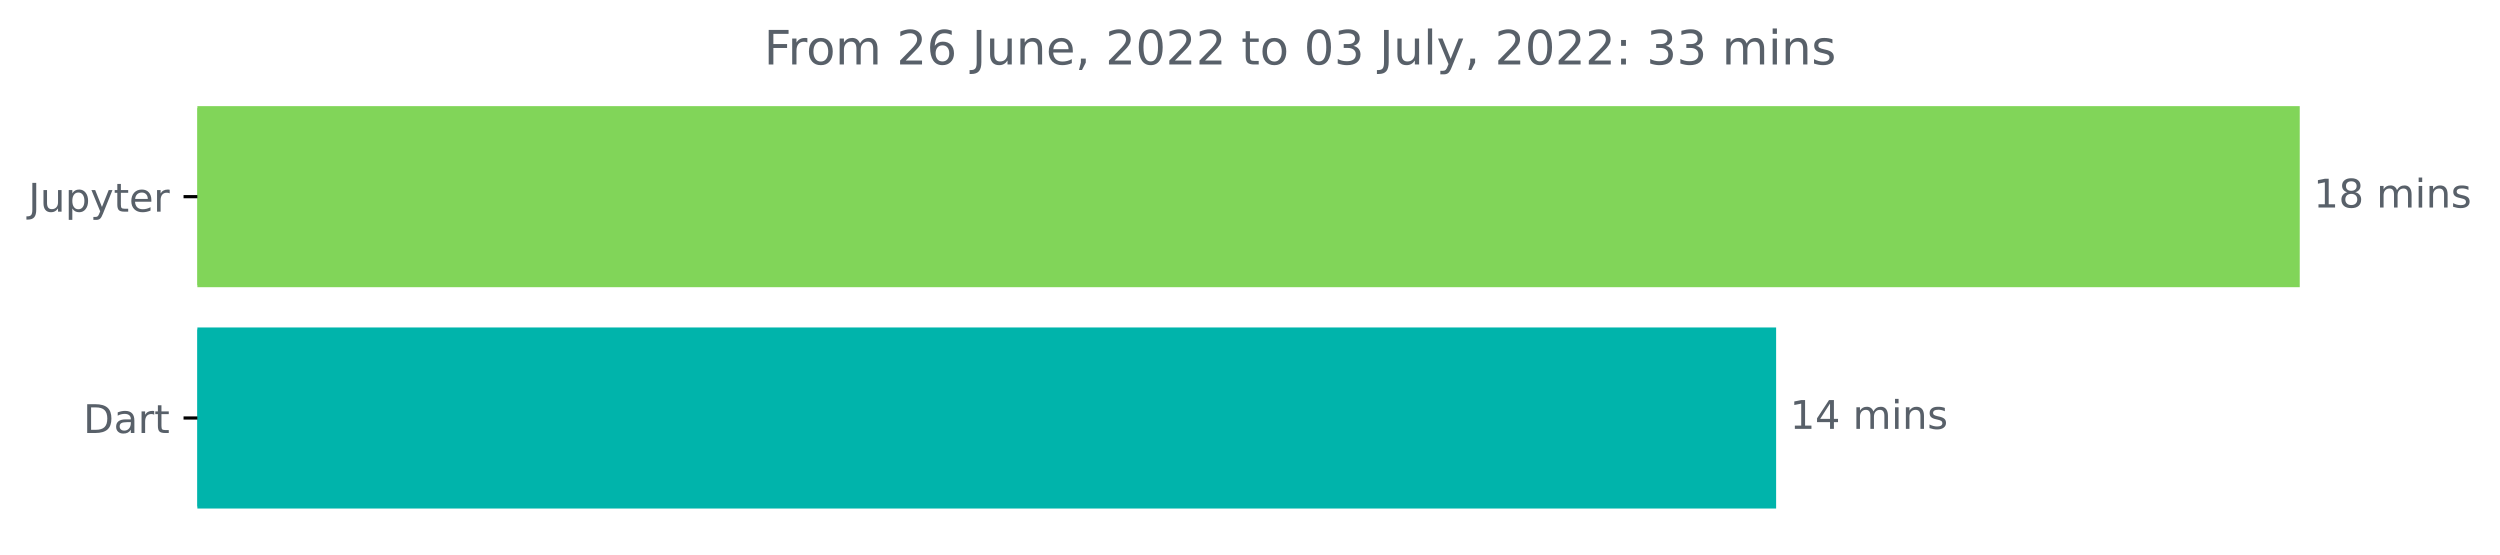
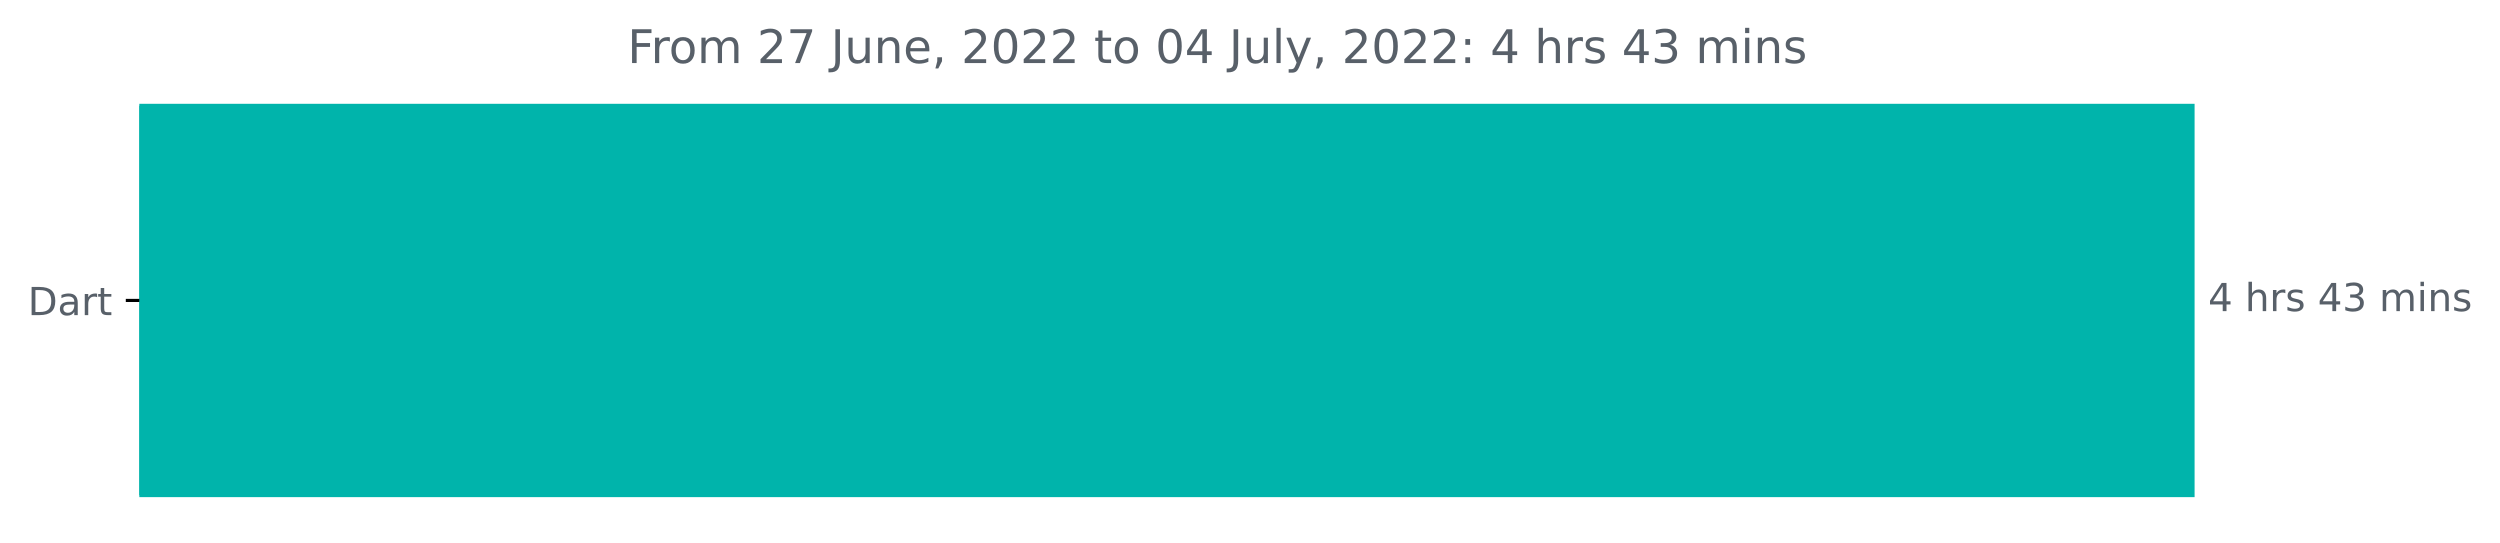
- <svg xmlns="http://www.w3.org/2000/svg" xmlns:xlink="http://www.w3.org/1999/xlink" width="632.536pt" height="140.398pt" viewBox="0 0 632.536 140.398" version="1.1">
+ <svg xmlns="http://www.w3.org/2000/svg" xmlns:xlink="http://www.w3.org/1999/xlink" width="647.033pt" height="140.398pt" viewBox="0 0 647.033 140.398" version="1.1">
  <defs>
    <style type="text/css">*{stroke-linejoin: round; stroke-linecap: butt}</style>
  </defs>
  <g id="figure_1">
    <g id="patch_1">
-       <path d="M 0 140.398  L 632.536 140.398  L 632.536 0  L 0 0  L 0 140.398  z " style="fill: none" />
+       <path d="M 0 140.398  L 647.033 140.398  L 647.033 0  L 0 0  L 0 140.398  z " style="fill: none" />
    </g>
    <g id="axes_1">
      <g id="patch_2">
-         <path d="M 49.939 27.358  L 581.368 27.358  L 581.368 72.158  L 49.939 72.158  z " clip-path="url(#p227ee4bae8)" style="fill: #81d559; stroke: #81d559; stroke-linejoin: miter" />
-       </g>
-       <g id="patch_3">
-         <path d="M 49.939 83.358  L 448.883 83.358  L 448.883 128.158  L 49.939 128.158  z " clip-path="url(#p227ee4bae8)" style="fill: #00b4ab; stroke: #00b4ab; stroke-linejoin: miter" />
+         <path d="M 36.059 27.358  L 567.488 27.358  L 567.488 128.158  L 36.059 128.158  z " clip-path="url(#p42a7e3952e)" style="fill: #00b4ab; stroke: #00b4ab; stroke-linejoin: miter" />
      </g>
      <g id="matplotlib.axis_1" />
      <g id="matplotlib.axis_2">
        <g id="ytick_1">
          <g id="line2d_1">
            <defs>
-               <path id="m4ffb32aeb0" d="M 0 0  L -3.5 0  " style="stroke: #000000; stroke-width: 0.8" />
+               <path id="m9ff0ad13bc" d="M 0 0  L -3.5 0  " style="stroke: #000000; stroke-width: 0.8" />
            </defs>
            <g>
-               <use xlink:href="#m4ffb32aeb0" x="49.939" y="49.758" style="stroke: #000000; stroke-width: 0.8" />
+               <use xlink:href="#m9ff0ad13bc" x="36.059" y="77.758" style="stroke: #000000; stroke-width: 0.8" />
            </g>
          </g>
          <g id="text_1">
-             <g style="fill: #586069" transform="translate(7.2 53.55734)scale(0.1 -0.1)">
-               <defs>
-                 <path id="DejaVuSans-4a" d="M 628 4666  L 1259 4666  L 1259 325  Q 1259 -519 939 -900  Q 619 -1281 -91 -1281  L -331 -1281  L -331 -750  L -134 -750  Q 284 -750 456 -515  Q 628 -281 628 325  L 628 4666  z " transform="scale(0.015625)" />
-                 <path id="DejaVuSans-75" d="M 544 1381  L 544 3500  L 1119 3500  L 1119 1403  Q 1119 906 1312 657  Q 1506 409 1894 409  Q 2359 409 2629 706  Q 2900 1003 2900 1516  L 2900 3500  L 3475 3500  L 3475 0  L 2900 0  L 2900 538  Q 2691 219 2414 64  Q 2138 -91 1772 -91  Q 1169 -91 856 284  Q 544 659 544 1381  z M 1991 3584  L 1991 3584  z " transform="scale(0.015625)" />
-                 <path id="DejaVuSans-70" d="M 1159 525  L 1159 -1331  L 581 -1331  L 581 3500  L 1159 3500  L 1159 2969  Q 1341 3281 1617 3432  Q 1894 3584 2278 3584  Q 2916 3584 3314 3078  Q 3713 2572 3713 1747  Q 3713 922 3314 415  Q 2916 -91 2278 -91  Q 1894 -91 1617 61  Q 1341 213 1159 525  z M 3116 1747  Q 3116 2381 2855 2742  Q 2594 3103 2138 3103  Q 1681 3103 1420 2742  Q 1159 2381 1159 1747  Q 1159 1113 1420 752  Q 1681 391 2138 391  Q 2594 391 2855 752  Q 3116 1113 3116 1747  z " transform="scale(0.015625)" />
-                 <path id="DejaVuSans-79" d="M 2059 -325  Q 1816 -950 1584 -1140  Q 1353 -1331 966 -1331  L 506 -1331  L 506 -850  L 844 -850  Q 1081 -850 1212 -737  Q 1344 -625 1503 -206  L 1606 56  L 191 3500  L 800 3500  L 1894 763  L 2988 3500  L 3597 3500  L 2059 -325  z " transform="scale(0.015625)" />
-                 <path id="DejaVuSans-74" d="M 1172 4494  L 1172 3500  L 2356 3500  L 2356 3053  L 1172 3053  L 1172 1153  Q 1172 725 1289 603  Q 1406 481 1766 481  L 2356 481  L 2356 0  L 1766 0  Q 1100 0 847 248  Q 594 497 594 1153  L 594 3053  L 172 3053  L 172 3500  L 594 3500  L 594 4494  L 1172 4494  z " transform="scale(0.015625)" />
-                 <path id="DejaVuSans-65" d="M 3597 1894  L 3597 1613  L 953 1613  Q 991 1019 1311 708  Q 1631 397 2203 397  Q 2534 397 2845 478  Q 3156 559 3463 722  L 3463 178  Q 3153 47 2828 -22  Q 2503 -91 2169 -91  Q 1331 -91 842 396  Q 353 884 353 1716  Q 353 2575 817 3079  Q 1281 3584 2069 3584  Q 2775 3584 3186 3129  Q 3597 2675 3597 1894  z M 3022 2063  Q 3016 2534 2758 2815  Q 2500 3097 2075 3097  Q 1594 3097 1305 2825  Q 1016 2553 972 2059  L 3022 2063  z " transform="scale(0.015625)" />
-                 <path id="DejaVuSans-72" d="M 2631 2963  Q 2534 3019 2420 3045  Q 2306 3072 2169 3072  Q 1681 3072 1420 2755  Q 1159 2438 1159 1844  L 1159 0  L 581 0  L 581 3500  L 1159 3500  L 1159 2956  Q 1341 3275 1631 3429  Q 1922 3584 2338 3584  Q 2397 3584 2469 3576  Q 2541 3569 2628 3553  L 2631 2963  z " transform="scale(0.015625)" />
-               </defs>
-               <use xlink:href="#DejaVuSans-4a" />
-               <use xlink:href="#DejaVuSans-75" x="29.492" />
-               <use xlink:href="#DejaVuSans-70" x="92.871" />
-               <use xlink:href="#DejaVuSans-79" x="156.348" />
-               <use xlink:href="#DejaVuSans-74" x="215.527" />
-               <use xlink:href="#DejaVuSans-65" x="254.736" />
-               <use xlink:href="#DejaVuSans-72" x="316.26" />
-             </g>
-           </g>
-         </g>
-         <g id="ytick_2">
-           <g id="line2d_2">
-             <g>
-               <use xlink:href="#m4ffb32aeb0" x="49.939" y="105.758" style="stroke: #000000; stroke-width: 0.8" />
-             </g>
-           </g>
-           <g id="text_2">
-             <g style="fill: #586069" transform="translate(21.07969 109.5573)scale(0.1 -0.1)">
+             <g style="fill: #586069" transform="translate(7.2 81.55734)scale(0.1 -0.1)">
              <defs>
                <path id="DejaVuSans-44" d="M 1259 4147  L 1259 519  L 2022 519  Q 2988 519 3436 956  Q 3884 1394 3884 2338  Q 3884 3275 3436 3711  Q 2988 4147 2022 4147  L 1259 4147  z M 628 4666  L 1925 4666  Q 3281 4666 3915 4102  Q 4550 3538 4550 2338  Q 4550 1131 3912 565  Q 3275 0 1925 0  L 628 0  L 628 4666  z " transform="scale(0.015625)" />
                <path id="DejaVuSans-61" d="M 2194 1759  Q 1497 1759 1228 1600  Q 959 1441 959 1056  Q 959 750 1161 570  Q 1363 391 1709 391  Q 2188 391 2477 730  Q 2766 1069 2766 1631  L 2766 1759  L 2194 1759  z M 3341 1997  L 3341 0  L 2766 0  L 2766 531  Q 2569 213 2275 61  Q 1981 -91 1556 -91  Q 1019 -91 701 211  Q 384 513 384 1019  Q 384 1609 779 1909  Q 1175 2209 1959 2209  L 2766 2209  L 2766 2266  Q 2766 2663 2505 2880  Q 2244 3097 1772 3097  Q 1472 3097 1187 3025  Q 903 2953 641 2809  L 641 3341  Q 956 3463 1253 3523  Q 1550 3584 1831 3584  Q 2591 3584 2966 3190  Q 3341 2797 3341 1997  z " transform="scale(0.015625)" />
+                 <path id="DejaVuSans-72" d="M 2631 2963  Q 2534 3019 2420 3045  Q 2306 3072 2169 3072  Q 1681 3072 1420 2755  Q 1159 2438 1159 1844  L 1159 0  L 581 0  L 581 3500  L 1159 3500  L 1159 2956  Q 1341 3275 1631 3429  Q 1922 3584 2338 3584  Q 2397 3584 2469 3576  Q 2541 3569 2628 3553  L 2631 2963  z " transform="scale(0.015625)" />
+                 <path id="DejaVuSans-74" d="M 1172 4494  L 1172 3500  L 2356 3500  L 2356 3053  L 1172 3053  L 1172 1153  Q 1172 725 1289 603  Q 1406 481 1766 481  L 2356 481  L 2356 0  L 1766 0  Q 1100 0 847 248  Q 594 497 594 1153  L 594 3053  L 172 3053  L 172 3500  L 594 3500  L 594 4494  L 1172 4494  z " transform="scale(0.015625)" />
              </defs>
              <use xlink:href="#DejaVuSans-44" />
              <use xlink:href="#DejaVuSans-61" x="77.002" />
              <use xlink:href="#DejaVuSans-72" x="138.281" />
              <use xlink:href="#DejaVuSans-74" x="179.395" />
            </g>
          </g>
        </g>
      </g>
-       <g id="text_3">
-         <g style="fill: #586069" transform="translate(585.3676 52.5175)scale(0.1 -0.1)">
+       <g id="text_2">
+         <g style="fill: #586069" transform="translate(571.4879 80.5175)scale(0.1 -0.1)">
          <defs>
-             <path id="DejaVuSans-31" d="M 794 531  L 1825 531  L 1825 4091  L 703 3866  L 703 4441  L 1819 4666  L 2450 4666  L 2450 531  L 3481 531  L 3481 0  L 794 0  L 794 531  z " transform="scale(0.015625)" />
-             <path id="DejaVuSans-38" d="M 2034 2216  Q 1584 2216 1326 1975  Q 1069 1734 1069 1313  Q 1069 891 1326 650  Q 1584 409 2034 409  Q 2484 409 2743 651  Q 3003 894 3003 1313  Q 3003 1734 2745 1975  Q 2488 2216 2034 2216  z M 1403 2484  Q 997 2584 770 2862  Q 544 3141 544 3541  Q 544 4100 942 4425  Q 1341 4750 2034 4750  Q 2731 4750 3128 4425  Q 3525 4100 3525 3541  Q 3525 3141 3298 2862  Q 3072 2584 2669 2484  Q 3125 2378 3379 2068  Q 3634 1759 3634 1313  Q 3634 634 3220 271  Q 2806 -91 2034 -91  Q 1263 -91 848 271  Q 434 634 434 1313  Q 434 1759 690 2068  Q 947 2378 1403 2484  z M 1172 3481  Q 1172 3119 1398 2916  Q 1625 2713 2034 2713  Q 2441 2713 2670 2916  Q 2900 3119 2900 3481  Q 2900 3844 2670 4047  Q 2441 4250 2034 4250  Q 1625 4250 1398 4047  Q 1172 3844 1172 3481  z " transform="scale(0.015625)" />
+             <path id="DejaVuSans-34" d="M 2419 4116  L 825 1625  L 2419 1625  L 2419 4116  z M 2253 4666  L 3047 4666  L 3047 1625  L 3713 1625  L 3713 1100  L 3047 1100  L 3047 0  L 2419 0  L 2419 1100  L 313 1100  L 313 1709  L 2253 4666  z " transform="scale(0.015625)" />
            <path id="DejaVuSans-20" transform="scale(0.015625)" />
+             <path id="DejaVuSans-68" d="M 3513 2113  L 3513 0  L 2938 0  L 2938 2094  Q 2938 2591 2744 2837  Q 2550 3084 2163 3084  Q 1697 3084 1428 2787  Q 1159 2491 1159 1978  L 1159 0  L 581 0  L 581 4863  L 1159 4863  L 1159 2956  Q 1366 3272 1645 3428  Q 1925 3584 2291 3584  Q 2894 3584 3203 3211  Q 3513 2838 3513 2113  z " transform="scale(0.015625)" />
+             <path id="DejaVuSans-73" d="M 2834 3397  L 2834 2853  Q 2591 2978 2328 3040  Q 2066 3103 1784 3103  Q 1356 3103 1142 2972  Q 928 2841 928 2578  Q 928 2378 1081 2264  Q 1234 2150 1697 2047  L 1894 2003  Q 2506 1872 2764 1633  Q 3022 1394 3022 966  Q 3022 478 2636 193  Q 2250 -91 1575 -91  Q 1294 -91 989 -36  Q 684 19 347 128  L 347 722  Q 666 556 975 473  Q 1284 391 1588 391  Q 1994 391 2212 530  Q 2431 669 2431 922  Q 2431 1156 2273 1281  Q 2116 1406 1581 1522  L 1381 1569  Q 847 1681 609 1914  Q 372 2147 372 2553  Q 372 3047 722 3315  Q 1072 3584 1716 3584  Q 2034 3584 2315 3537  Q 2597 3491 2834 3397  z " transform="scale(0.015625)" />
+             <path id="DejaVuSans-33" d="M 2597 2516  Q 3050 2419 3304 2112  Q 3559 1806 3559 1356  Q 3559 666 3084 287  Q 2609 -91 1734 -91  Q 1441 -91 1130 -33  Q 819 25 488 141  L 488 750  Q 750 597 1062 519  Q 1375 441 1716 441  Q 2309 441 2620 675  Q 2931 909 2931 1356  Q 2931 1769 2642 2001  Q 2353 2234 1838 2234  L 1294 2234  L 1294 2753  L 1863 2753  Q 2328 2753 2575 2939  Q 2822 3125 2822 3475  Q 2822 3834 2567 4026  Q 2313 4219 1838 4219  Q 1578 4219 1281 4162  Q 984 4106 628 3988  L 628 4550  Q 988 4650 1302 4700  Q 1616 4750 1894 4750  Q 2613 4750 3031 4423  Q 3450 4097 3450 3541  Q 3450 3153 3228 2886  Q 3006 2619 2597 2516  z " transform="scale(0.015625)" />
            <path id="DejaVuSans-6d" d="M 3328 2828  Q 3544 3216 3844 3400  Q 4144 3584 4550 3584  Q 5097 3584 5394 3201  Q 5691 2819 5691 2113  L 5691 0  L 5113 0  L 5113 2094  Q 5113 2597 4934 2840  Q 4756 3084 4391 3084  Q 3944 3084 3684 2787  Q 3425 2491 3425 1978  L 3425 0  L 2847 0  L 2847 2094  Q 2847 2600 2669 2842  Q 2491 3084 2119 3084  Q 1678 3084 1418 2786  Q 1159 2488 1159 1978  L 1159 0  L 581 0  L 581 3500  L 1159 3500  L 1159 2956  Q 1356 3278 1631 3431  Q 1906 3584 2284 3584  Q 2666 3584 2933 3390  Q 3200 3197 3328 2828  z " transform="scale(0.015625)" />
            <path id="DejaVuSans-69" d="M 603 3500  L 1178 3500  L 1178 0  L 603 0  L 603 3500  z M 603 4863  L 1178 4863  L 1178 4134  L 603 4134  L 603 4863  z " transform="scale(0.015625)" />
            <path id="DejaVuSans-6e" d="M 3513 2113  L 3513 0  L 2938 0  L 2938 2094  Q 2938 2591 2744 2837  Q 2550 3084 2163 3084  Q 1697 3084 1428 2787  Q 1159 2491 1159 1978  L 1159 0  L 581 0  L 581 3500  L 1159 3500  L 1159 2956  Q 1366 3272 1645 3428  Q 1925 3584 2291 3584  Q 2894 3584 3203 3211  Q 3513 2838 3513 2113  z " transform="scale(0.015625)" />
-             <path id="DejaVuSans-73" d="M 2834 3397  L 2834 2853  Q 2591 2978 2328 3040  Q 2066 3103 1784 3103  Q 1356 3103 1142 2972  Q 928 2841 928 2578  Q 928 2378 1081 2264  Q 1234 2150 1697 2047  L 1894 2003  Q 2506 1872 2764 1633  Q 3022 1394 3022 966  Q 3022 478 2636 193  Q 2250 -91 1575 -91  Q 1294 -91 989 -36  Q 684 19 347 128  L 347 722  Q 666 556 975 473  Q 1284 391 1588 391  Q 1994 391 2212 530  Q 2431 669 2431 922  Q 2431 1156 2273 1281  Q 2116 1406 1581 1522  L 1381 1569  Q 847 1681 609 1914  Q 372 2147 372 2553  Q 372 3047 722 3315  Q 1072 3584 1716 3584  Q 2034 3584 2315 3537  Q 2597 3491 2834 3397  z " transform="scale(0.015625)" />
          </defs>
-           <use xlink:href="#DejaVuSans-31" />
-           <use xlink:href="#DejaVuSans-38" x="63.623" />
-           <use xlink:href="#DejaVuSans-20" x="127.246" />
-           <use xlink:href="#DejaVuSans-6d" x="159.033" />
-           <use xlink:href="#DejaVuSans-69" x="256.445" />
-           <use xlink:href="#DejaVuSans-6e" x="284.229" />
-           <use xlink:href="#DejaVuSans-73" x="347.607" />
+           <use xlink:href="#DejaVuSans-34" />
+           <use xlink:href="#DejaVuSans-20" x="63.623" />
+           <use xlink:href="#DejaVuSans-68" x="95.41" />
+           <use xlink:href="#DejaVuSans-72" x="158.789" />
+           <use xlink:href="#DejaVuSans-73" x="199.902" />
+           <use xlink:href="#DejaVuSans-20" x="252.002" />
+           <use xlink:href="#DejaVuSans-34" x="283.789" />
+           <use xlink:href="#DejaVuSans-33" x="347.412" />
+           <use xlink:href="#DejaVuSans-20" x="411.035" />
+           <use xlink:href="#DejaVuSans-6d" x="442.822" />
+           <use xlink:href="#DejaVuSans-69" x="540.234" />
+           <use xlink:href="#DejaVuSans-6e" x="568.018" />
+           <use xlink:href="#DejaVuSans-73" x="631.396" />
        </g>
      </g>
-       <g id="text_4">
-         <g style="fill: #586069" transform="translate(452.8826 108.5175)scale(0.1 -0.1)">
-           <defs>
-             <path id="DejaVuSans-34" d="M 2419 4116  L 825 1625  L 2419 1625  L 2419 4116  z M 2253 4666  L 3047 4666  L 3047 1625  L 3713 1625  L 3713 1100  L 3047 1100  L 3047 0  L 2419 0  L 2419 1100  L 313 1100  L 313 1709  L 2253 4666  z " transform="scale(0.015625)" />
-           </defs>
-           <use xlink:href="#DejaVuSans-31" />
-           <use xlink:href="#DejaVuSans-34" x="63.623" />
-           <use xlink:href="#DejaVuSans-20" x="127.246" />
-           <use xlink:href="#DejaVuSans-6d" x="159.033" />
-           <use xlink:href="#DejaVuSans-69" x="256.445" />
-           <use xlink:href="#DejaVuSans-6e" x="284.229" />
-           <use xlink:href="#DejaVuSans-73" x="347.607" />
-         </g>
-       </g>
-       <g id="text_5">
-         <g style="fill: #586069" transform="translate(193.3137 16.31812)scale(0.12 -0.12)">
+       <g id="text_3">
+         <g style="fill: #586069" transform="translate(162.4081 16.31812)scale(0.12 -0.12)">
          <defs>
            <path id="DejaVuSans-46" d="M 628 4666  L 3309 4666  L 3309 4134  L 1259 4134  L 1259 2759  L 3109 2759  L 3109 2228  L 1259 2228  L 1259 0  L 628 0  L 628 4666  z " transform="scale(0.015625)" />
            <path id="DejaVuSans-6f" d="M 1959 3097  Q 1497 3097 1228 2736  Q 959 2375 959 1747  Q 959 1119 1226 758  Q 1494 397 1959 397  Q 2419 397 2687 759  Q 2956 1122 2956 1747  Q 2956 2369 2687 2733  Q 2419 3097 1959 3097  z M 1959 3584  Q 2709 3584 3137 3096  Q 3566 2609 3566 1747  Q 3566 888 3137 398  Q 2709 -91 1959 -91  Q 1206 -91 779 398  Q 353 888 353 1747  Q 353 2609 779 3096  Q 1206 3584 1959 3584  z " transform="scale(0.015625)" />
            <path id="DejaVuSans-32" d="M 1228 531  L 3431 531  L 3431 0  L 469 0  L 469 531  Q 828 903 1448 1529  Q 2069 2156 2228 2338  Q 2531 2678 2651 2914  Q 2772 3150 2772 3378  Q 2772 3750 2511 3984  Q 2250 4219 1831 4219  Q 1534 4219 1204 4116  Q 875 4013 500 3803  L 500 4441  Q 881 4594 1212 4672  Q 1544 4750 1819 4750  Q 2544 4750 2975 4387  Q 3406 4025 3406 3419  Q 3406 3131 3298 2873  Q 3191 2616 2906 2266  Q 2828 2175 2409 1742  Q 1991 1309 1228 531  z " transform="scale(0.015625)" />
-             <path id="DejaVuSans-36" d="M 2113 2584  Q 1688 2584 1439 2293  Q 1191 2003 1191 1497  Q 1191 994 1439 701  Q 1688 409 2113 409  Q 2538 409 2786 701  Q 3034 994 3034 1497  Q 3034 2003 2786 2293  Q 2538 2584 2113 2584  z M 3366 4563  L 3366 3988  Q 3128 4100 2886 4159  Q 2644 4219 2406 4219  Q 1781 4219 1451 3797  Q 1122 3375 1075 2522  Q 1259 2794 1537 2939  Q 1816 3084 2150 3084  Q 2853 3084 3261 2657  Q 3669 2231 3669 1497  Q 3669 778 3244 343  Q 2819 -91 2113 -91  Q 1303 -91 875 529  Q 447 1150 447 2328  Q 447 3434 972 4092  Q 1497 4750 2381 4750  Q 2619 4750 2861 4703  Q 3103 4656 3366 4563  z " transform="scale(0.015625)" />
+             <path id="DejaVuSans-37" d="M 525 4666  L 3525 4666  L 3525 4397  L 1831 0  L 1172 0  L 2766 4134  L 525 4134  L 525 4666  z " transform="scale(0.015625)" />
+             <path id="DejaVuSans-4a" d="M 628 4666  L 1259 4666  L 1259 325  Q 1259 -519 939 -900  Q 619 -1281 -91 -1281  L -331 -1281  L -331 -750  L -134 -750  Q 284 -750 456 -515  Q 628 -281 628 325  L 628 4666  z " transform="scale(0.015625)" />
+             <path id="DejaVuSans-75" d="M 544 1381  L 544 3500  L 1119 3500  L 1119 1403  Q 1119 906 1312 657  Q 1506 409 1894 409  Q 2359 409 2629 706  Q 2900 1003 2900 1516  L 2900 3500  L 3475 3500  L 3475 0  L 2900 0  L 2900 538  Q 2691 219 2414 64  Q 2138 -91 1772 -91  Q 1169 -91 856 284  Q 544 659 544 1381  z M 1991 3584  L 1991 3584  z " transform="scale(0.015625)" />
+             <path id="DejaVuSans-65" d="M 3597 1894  L 3597 1613  L 953 1613  Q 991 1019 1311 708  Q 1631 397 2203 397  Q 2534 397 2845 478  Q 3156 559 3463 722  L 3463 178  Q 3153 47 2828 -22  Q 2503 -91 2169 -91  Q 1331 -91 842 396  Q 353 884 353 1716  Q 353 2575 817 3079  Q 1281 3584 2069 3584  Q 2775 3584 3186 3129  Q 3597 2675 3597 1894  z M 3022 2063  Q 3016 2534 2758 2815  Q 2500 3097 2075 3097  Q 1594 3097 1305 2825  Q 1016 2553 972 2059  L 3022 2063  z " transform="scale(0.015625)" />
            <path id="DejaVuSans-2c" d="M 750 794  L 1409 794  L 1409 256  L 897 -744  L 494 -744  L 750 256  L 750 794  z " transform="scale(0.015625)" />
            <path id="DejaVuSans-30" d="M 2034 4250  Q 1547 4250 1301 3770  Q 1056 3291 1056 2328  Q 1056 1369 1301 889  Q 1547 409 2034 409  Q 2525 409 2770 889  Q 3016 1369 3016 2328  Q 3016 3291 2770 3770  Q 2525 4250 2034 4250  z M 2034 4750  Q 2819 4750 3233 4129  Q 3647 3509 3647 2328  Q 3647 1150 3233 529  Q 2819 -91 2034 -91  Q 1250 -91 836 529  Q 422 1150 422 2328  Q 422 3509 836 4129  Q 1250 4750 2034 4750  z " transform="scale(0.015625)" />
-             <path id="DejaVuSans-33" d="M 2597 2516  Q 3050 2419 3304 2112  Q 3559 1806 3559 1356  Q 3559 666 3084 287  Q 2609 -91 1734 -91  Q 1441 -91 1130 -33  Q 819 25 488 141  L 488 750  Q 750 597 1062 519  Q 1375 441 1716 441  Q 2309 441 2620 675  Q 2931 909 2931 1356  Q 2931 1769 2642 2001  Q 2353 2234 1838 2234  L 1294 2234  L 1294 2753  L 1863 2753  Q 2328 2753 2575 2939  Q 2822 3125 2822 3475  Q 2822 3834 2567 4026  Q 2313 4219 1838 4219  Q 1578 4219 1281 4162  Q 984 4106 628 3988  L 628 4550  Q 988 4650 1302 4700  Q 1616 4750 1894 4750  Q 2613 4750 3031 4423  Q 3450 4097 3450 3541  Q 3450 3153 3228 2886  Q 3006 2619 2597 2516  z " transform="scale(0.015625)" />
            <path id="DejaVuSans-6c" d="M 603 4863  L 1178 4863  L 1178 0  L 603 0  L 603 4863  z " transform="scale(0.015625)" />
+             <path id="DejaVuSans-79" d="M 2059 -325  Q 1816 -950 1584 -1140  Q 1353 -1331 966 -1331  L 506 -1331  L 506 -850  L 844 -850  Q 1081 -850 1212 -737  Q 1344 -625 1503 -206  L 1606 56  L 191 3500  L 800 3500  L 1894 763  L 2988 3500  L 3597 3500  L 2059 -325  z " transform="scale(0.015625)" />
            <path id="DejaVuSans-3a" d="M 750 794  L 1409 794  L 1409 0  L 750 0  L 750 794  z M 750 3309  L 1409 3309  L 1409 2516  L 750 2516  L 750 3309  z " transform="scale(0.015625)" />
          </defs>
          <use xlink:href="#DejaVuSans-46" />
          <use xlink:href="#DejaVuSans-72" x="50.27" />
          <use xlink:href="#DejaVuSans-6f" x="89.133" />
          <use xlink:href="#DejaVuSans-6d" x="150.314" />
          <use xlink:href="#DejaVuSans-20" x="247.727" />
          <use xlink:href="#DejaVuSans-32" x="279.514" />
-           <use xlink:href="#DejaVuSans-36" x="343.137" />
+           <use xlink:href="#DejaVuSans-37" x="343.137" />
          <use xlink:href="#DejaVuSans-20" x="406.76" />
          <use xlink:href="#DejaVuSans-4a" x="438.547" />
          <use xlink:href="#DejaVuSans-75" x="468.039" />
          <use xlink:href="#DejaVuSans-6e" x="531.418" />
          <use xlink:href="#DejaVuSans-65" x="594.797" />
          <use xlink:href="#DejaVuSans-2c" x="656.32" />
          <use xlink:href="#DejaVuSans-20" x="688.107" />
          <use xlink:href="#DejaVuSans-32" x="719.895" />
          <use xlink:href="#DejaVuSans-30" x="783.518" />
          <use xlink:href="#DejaVuSans-32" x="847.141" />
          <use xlink:href="#DejaVuSans-32" x="910.764" />
          <use xlink:href="#DejaVuSans-20" x="974.387" />
          <use xlink:href="#DejaVuSans-74" x="1006.174" />
          <use xlink:href="#DejaVuSans-6f" x="1045.383" />
          <use xlink:href="#DejaVuSans-20" x="1106.564" />
          <use xlink:href="#DejaVuSans-30" x="1138.352" />
-           <use xlink:href="#DejaVuSans-33" x="1201.975" />
+           <use xlink:href="#DejaVuSans-34" x="1201.975" />
          <use xlink:href="#DejaVuSans-20" x="1265.598" />
          <use xlink:href="#DejaVuSans-4a" x="1297.385" />
          <use xlink:href="#DejaVuSans-75" x="1326.877" />
          <use xlink:href="#DejaVuSans-6c" x="1390.256" />
          <use xlink:href="#DejaVuSans-79" x="1418.039" />
          <use xlink:href="#DejaVuSans-2c" x="1477.219" />
          <use xlink:href="#DejaVuSans-20" x="1509.006" />
          <use xlink:href="#DejaVuSans-32" x="1540.793" />
          <use xlink:href="#DejaVuSans-30" x="1604.416" />
          <use xlink:href="#DejaVuSans-32" x="1668.039" />
          <use xlink:href="#DejaVuSans-32" x="1731.662" />
          <use xlink:href="#DejaVuSans-3a" x="1795.285" />
          <use xlink:href="#DejaVuSans-20" x="1828.977" />
-           <use xlink:href="#DejaVuSans-33" x="1860.764" />
-           <use xlink:href="#DejaVuSans-33" x="1924.387" />
-           <use xlink:href="#DejaVuSans-20" x="1988.01" />
-           <use xlink:href="#DejaVuSans-6d" x="2019.797" />
-           <use xlink:href="#DejaVuSans-69" x="2117.209" />
-           <use xlink:href="#DejaVuSans-6e" x="2144.992" />
-           <use xlink:href="#DejaVuSans-73" x="2208.371" />
+           <use xlink:href="#DejaVuSans-34" x="1860.764" />
+           <use xlink:href="#DejaVuSans-20" x="1924.387" />
+           <use xlink:href="#DejaVuSans-68" x="1956.174" />
+           <use xlink:href="#DejaVuSans-72" x="2019.553" />
+           <use xlink:href="#DejaVuSans-73" x="2060.666" />
+           <use xlink:href="#DejaVuSans-20" x="2112.766" />
+           <use xlink:href="#DejaVuSans-34" x="2144.553" />
+           <use xlink:href="#DejaVuSans-33" x="2208.176" />
+           <use xlink:href="#DejaVuSans-20" x="2271.799" />
+           <use xlink:href="#DejaVuSans-6d" x="2303.586" />
+           <use xlink:href="#DejaVuSans-69" x="2400.998" />
+           <use xlink:href="#DejaVuSans-6e" x="2428.781" />
+           <use xlink:href="#DejaVuSans-73" x="2492.16" />
        </g>
      </g>
    </g>
  </g>
  <defs>
-     <clipPath id="p227ee4bae8">
-       <rect x="49.939" y="22.318" width="558" height="110.88" />
+     <clipPath id="p42a7e3952e">
+       <rect x="36.059" y="22.318" width="558" height="110.88" />
    </clipPath>
  </defs>
</svg>
